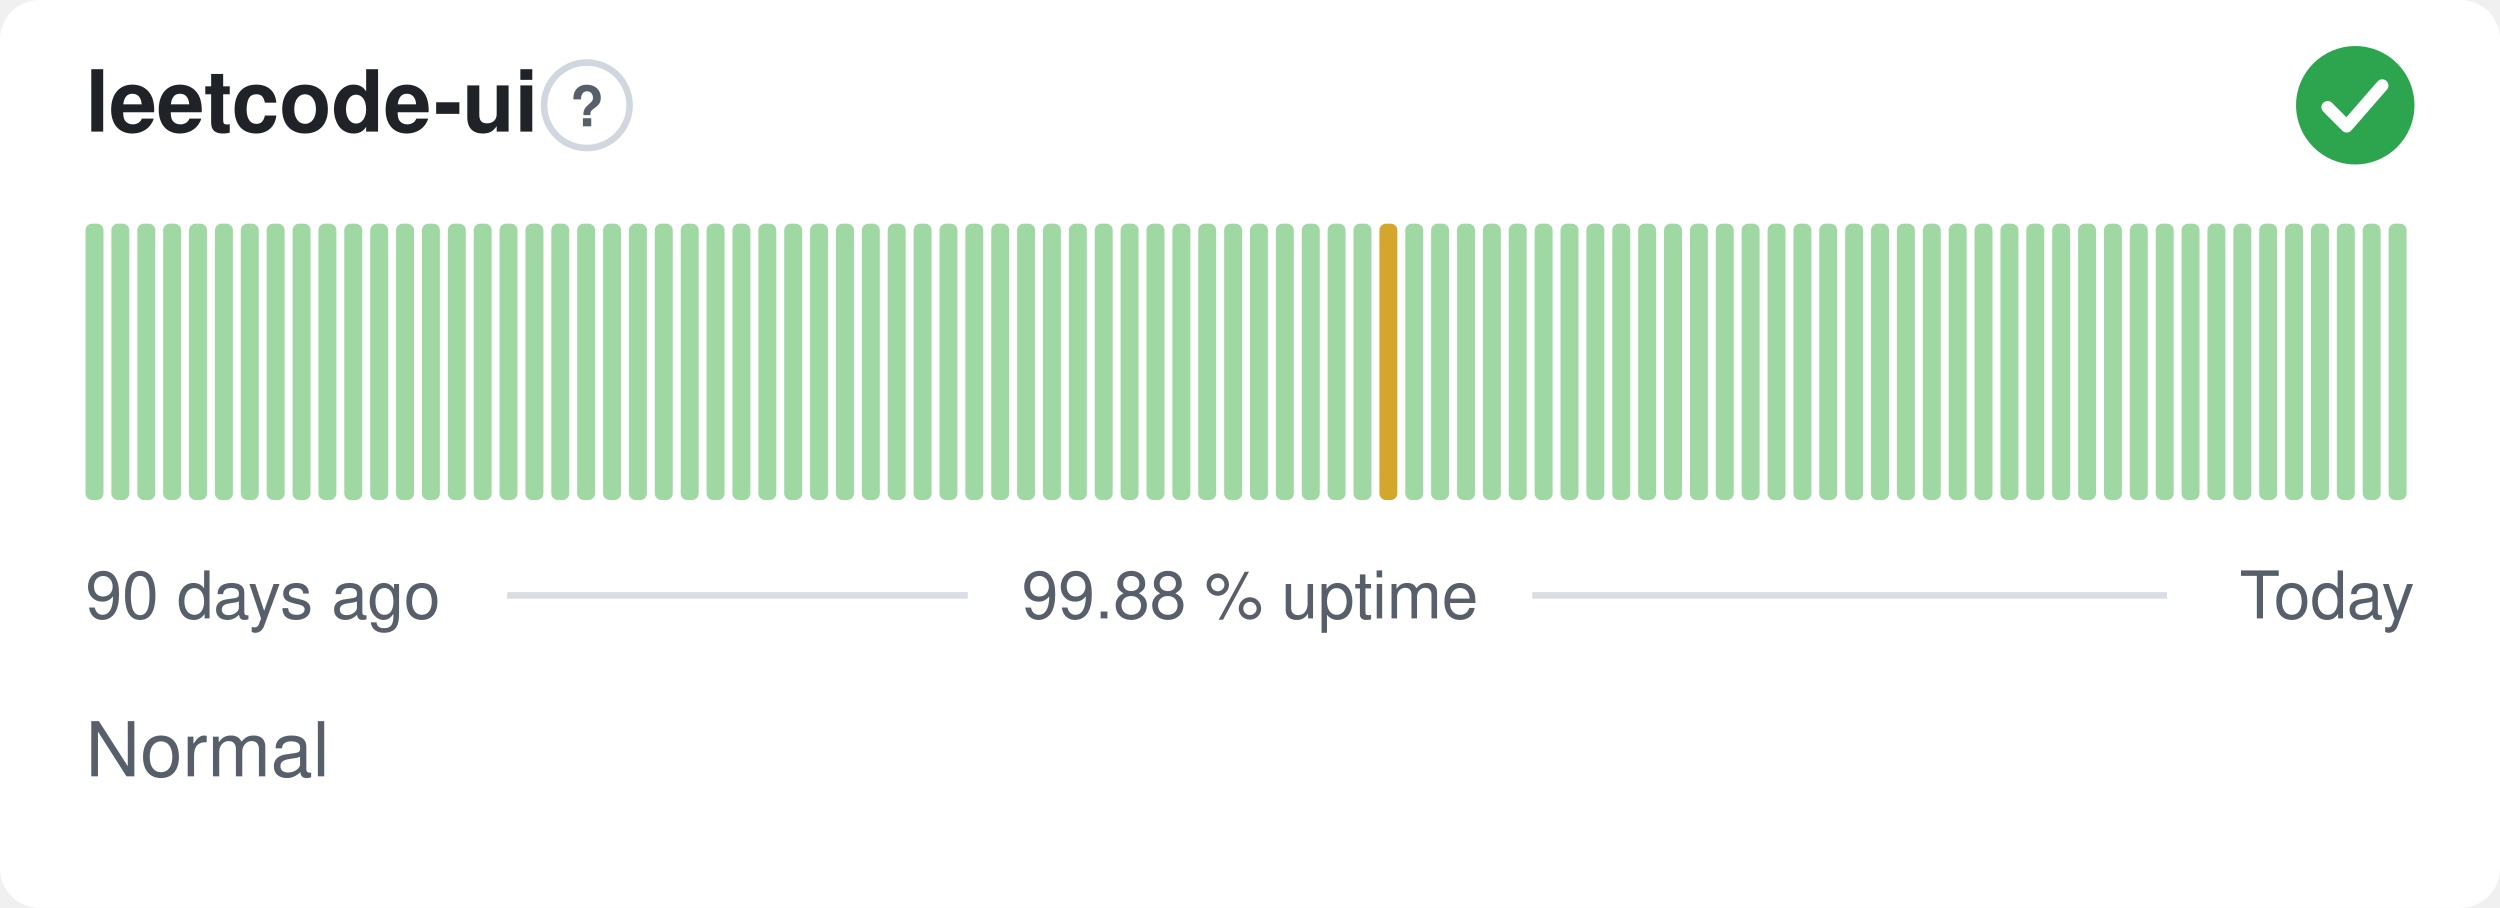
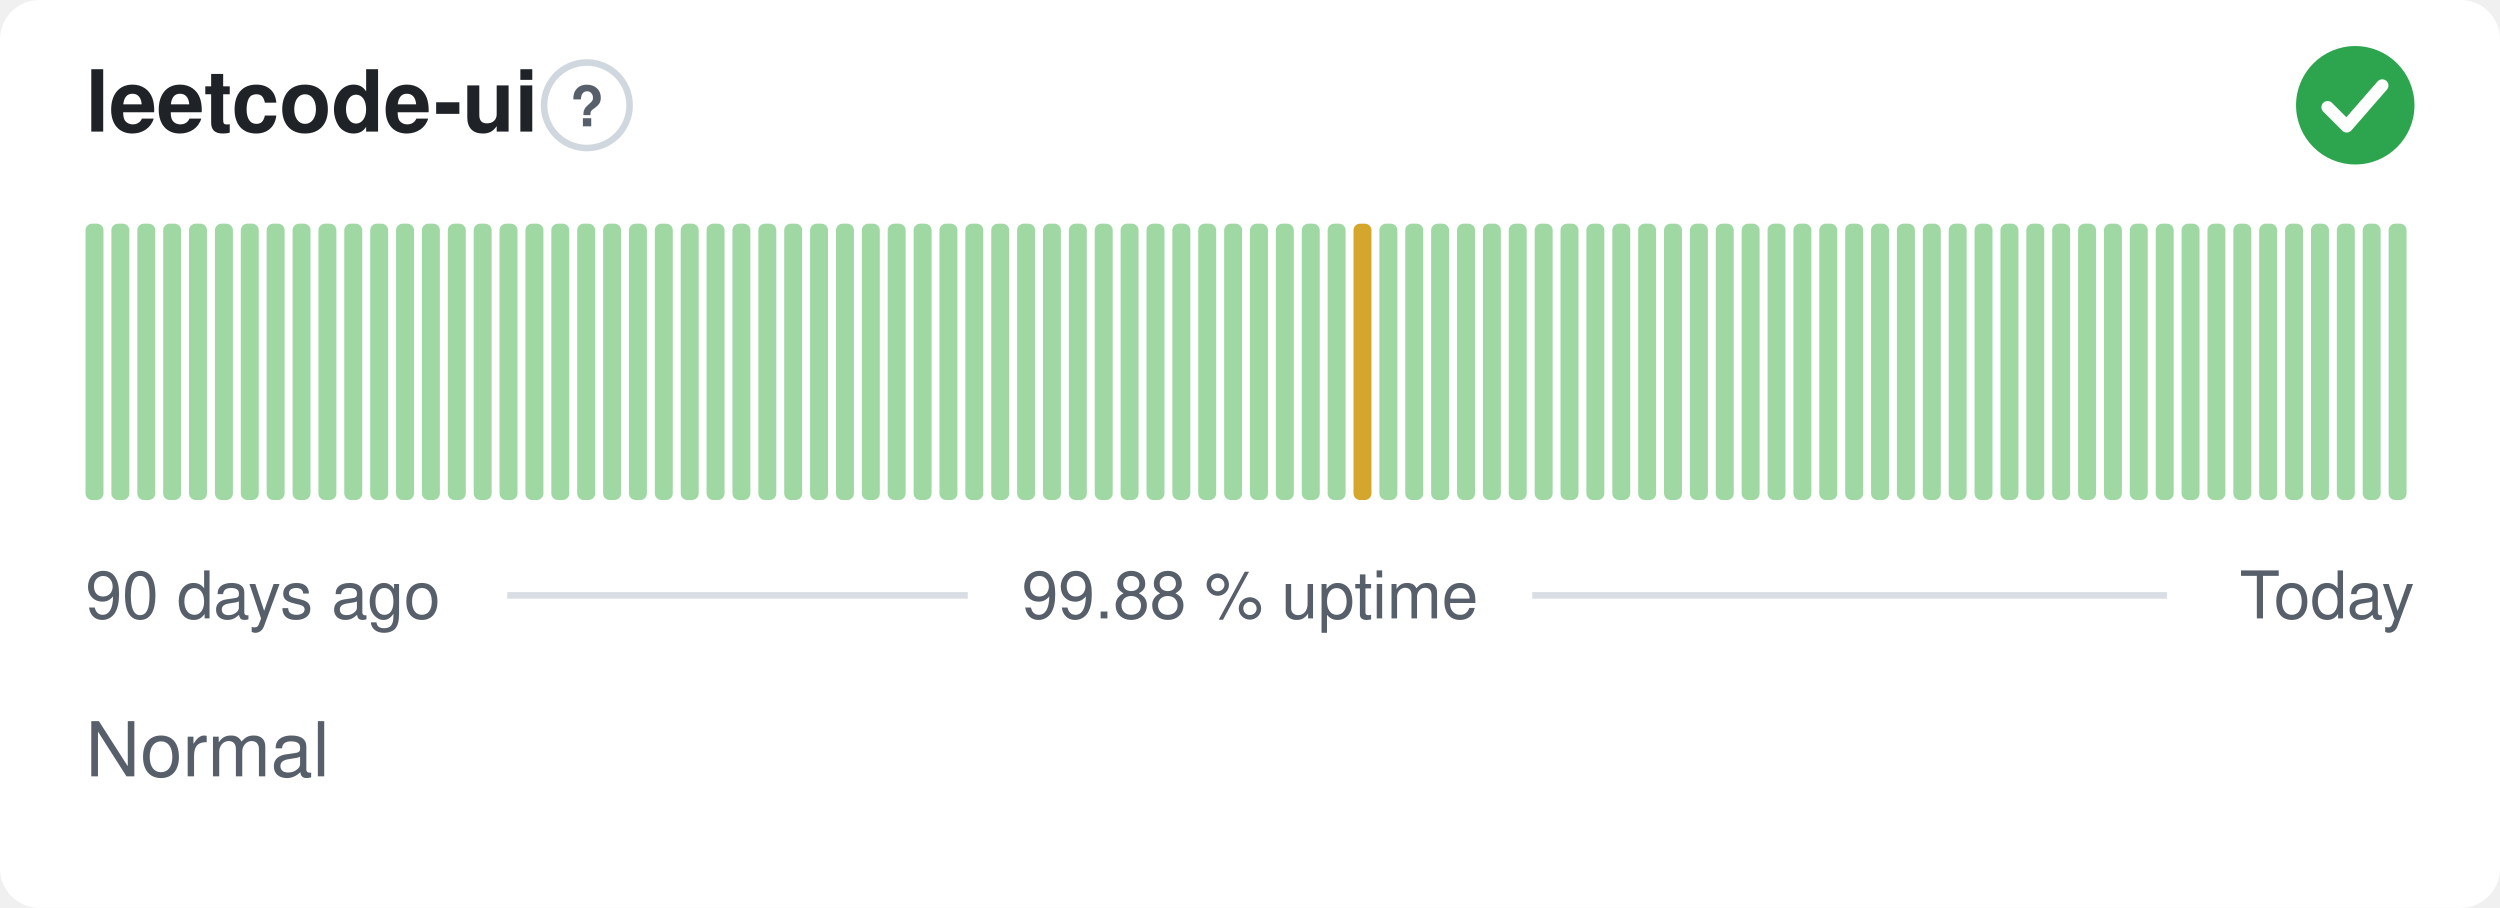
<svg xmlns="http://www.w3.org/2000/svg" width="380" height="138" viewBox="0 0 380 138" role="img" aria-label="leetcode-ui: Normal, 99.88 % uptime over the last 90 days" font-family="-apple-system,BlinkMacSystemFont,'Segoe UI',Helvetica,Arial,sans-serif">
  <style>
    @media (prefers-color-scheme: dark) {
      .bg { fill: #0d1117 }
      .title { fill: #e6edf3 }
      .muted { fill: #8b949e }
      .hint { stroke: #30363d }
      .rule { stroke: #30363d }
      .nodata { fill: #21262d }
    }
  </style>
  <rect class="bg" width="380" height="138" rx="6" fill="#ffffff" />
  <text class="title" x="13" y="20" font-size="13" font-weight="600" fill="#1f2328">leetcode-ui</text>
  <circle class="hint" cx="89.2" cy="16" r="6.5" fill="none" stroke="#d0d7de" stroke-width="1" />
  <text class="muted" x="89.2" y="19.2" text-anchor="middle" font-size="8.5" font-weight="700" fill="#57606a">?</text>
  <circle cx="358" cy="16" r="9" fill="#2da44e" />
  <path d="M353.80 16.30l2.90 2.90 5.40 -6.20" fill="none" stroke="#fff" stroke-width="1.89" stroke-linecap="round" stroke-linejoin="round" />
  <rect x="13.00" y="34.00" width="2.73" height="42.00" rx="1" fill="#9fd8a3" />
  <rect x="16.93" y="34.00" width="2.73" height="42.00" rx="1" fill="#9fd8a3" />
  <rect x="20.87" y="34.00" width="2.73" height="42.00" rx="1" fill="#9fd8a3" />
  <rect x="24.80" y="34.00" width="2.73" height="42.00" rx="1" fill="#9fd8a3" />
  <rect x="28.73" y="34.00" width="2.73" height="42.00" rx="1" fill="#9fd8a3" />
  <rect x="32.67" y="34.00" width="2.73" height="42.00" rx="1" fill="#9fd8a3" />
  <rect x="36.60" y="34.00" width="2.73" height="42.00" rx="1" fill="#9fd8a3" />
  <rect x="40.53" y="34.00" width="2.73" height="42.00" rx="1" fill="#9fd8a3" />
  <rect x="44.47" y="34.00" width="2.73" height="42.00" rx="1" fill="#9fd8a3" />
  <rect x="48.40" y="34.00" width="2.73" height="42.00" rx="1" fill="#9fd8a3" />
  <rect x="52.33" y="34.00" width="2.73" height="42.00" rx="1" fill="#9fd8a3" />
  <rect x="56.27" y="34.00" width="2.73" height="42.00" rx="1" fill="#9fd8a3" />
  <rect x="60.20" y="34.00" width="2.73" height="42.00" rx="1" fill="#9fd8a3" />
  <rect x="64.13" y="34.00" width="2.73" height="42.00" rx="1" fill="#9fd8a3" />
  <rect x="68.07" y="34.00" width="2.73" height="42.00" rx="1" fill="#9fd8a3" />
  <rect x="72.00" y="34.00" width="2.73" height="42.00" rx="1" fill="#9fd8a3" />
  <rect x="75.93" y="34.00" width="2.73" height="42.00" rx="1" fill="#9fd8a3" />
  <rect x="79.87" y="34.00" width="2.73" height="42.00" rx="1" fill="#9fd8a3" />
  <rect x="83.80" y="34.00" width="2.73" height="42.00" rx="1" fill="#9fd8a3" />
  <rect x="87.73" y="34.00" width="2.73" height="42.00" rx="1" fill="#9fd8a3" />
  <rect x="91.67" y="34.00" width="2.73" height="42.00" rx="1" fill="#9fd8a3" />
  <rect x="95.60" y="34.00" width="2.73" height="42.00" rx="1" fill="#9fd8a3" />
  <rect x="99.53" y="34.00" width="2.73" height="42.00" rx="1" fill="#9fd8a3" />
  <rect x="103.47" y="34.00" width="2.73" height="42.00" rx="1" fill="#9fd8a3" />
  <rect x="107.40" y="34.00" width="2.73" height="42.00" rx="1" fill="#9fd8a3" />
  <rect x="111.33" y="34.00" width="2.73" height="42.00" rx="1" fill="#9fd8a3" />
  <rect x="115.27" y="34.00" width="2.73" height="42.00" rx="1" fill="#9fd8a3" />
  <rect x="119.20" y="34.00" width="2.73" height="42.00" rx="1" fill="#9fd8a3" />
  <rect x="123.13" y="34.00" width="2.73" height="42.00" rx="1" fill="#9fd8a3" />
  <rect x="127.07" y="34.00" width="2.73" height="42.00" rx="1" fill="#9fd8a3" />
  <rect x="131.00" y="34.00" width="2.73" height="42.00" rx="1" fill="#9fd8a3" />
  <rect x="134.93" y="34.00" width="2.73" height="42.00" rx="1" fill="#9fd8a3" />
  <rect x="138.87" y="34.00" width="2.73" height="42.00" rx="1" fill="#9fd8a3" />
  <rect x="142.80" y="34.00" width="2.73" height="42.00" rx="1" fill="#9fd8a3" />
  <rect x="146.73" y="34.00" width="2.73" height="42.00" rx="1" fill="#9fd8a3" />
  <rect x="150.67" y="34.00" width="2.73" height="42.00" rx="1" fill="#9fd8a3" />
  <rect x="154.60" y="34.00" width="2.73" height="42.00" rx="1" fill="#9fd8a3" />
  <rect x="158.53" y="34.00" width="2.73" height="42.00" rx="1" fill="#9fd8a3" />
  <rect x="162.47" y="34.00" width="2.73" height="42.00" rx="1" fill="#9fd8a3" />
  <rect x="166.40" y="34.00" width="2.73" height="42.00" rx="1" fill="#9fd8a3" />
  <rect x="170.33" y="34.00" width="2.73" height="42.00" rx="1" fill="#9fd8a3" />
  <rect x="174.27" y="34.00" width="2.73" height="42.00" rx="1" fill="#9fd8a3" />
  <rect x="178.20" y="34.00" width="2.73" height="42.00" rx="1" fill="#9fd8a3" />
  <rect x="182.13" y="34.00" width="2.73" height="42.00" rx="1" fill="#9fd8a3" />
  <rect x="186.07" y="34.00" width="2.73" height="42.00" rx="1" fill="#9fd8a3" />
  <rect x="190.00" y="34.00" width="2.73" height="42.00" rx="1" fill="#9fd8a3" />
  <rect x="193.93" y="34.00" width="2.73" height="42.00" rx="1" fill="#9fd8a3" />
  <rect x="197.87" y="34.00" width="2.73" height="42.00" rx="1" fill="#9fd8a3" />
  <rect x="201.80" y="34.00" width="2.73" height="42.00" rx="1" fill="#9fd8a3" />
-   <rect x="205.73" y="34.00" width="2.73" height="42.00" rx="1" fill="#9fd8a3" />
-   <rect x="209.67" y="34.00" width="2.73" height="42.00" rx="1" fill="#d4a72c" />
+   <rect x="205.73" y="34.00" width="2.73" height="42.00" rx="1" fill="#d4a72c" />
+   <rect x="209.67" y="34.00" width="2.73" height="42.00" rx="1" fill="#9fd8a3" />
  <rect x="213.60" y="34.00" width="2.73" height="42.00" rx="1" fill="#9fd8a3" />
  <rect x="217.53" y="34.00" width="2.73" height="42.00" rx="1" fill="#9fd8a3" />
  <rect x="221.47" y="34.00" width="2.73" height="42.00" rx="1" fill="#9fd8a3" />
  <rect x="225.40" y="34.00" width="2.73" height="42.00" rx="1" fill="#9fd8a3" />
  <rect x="229.33" y="34.00" width="2.73" height="42.00" rx="1" fill="#9fd8a3" />
  <rect x="233.27" y="34.00" width="2.73" height="42.00" rx="1" fill="#9fd8a3" />
  <rect x="237.20" y="34.00" width="2.73" height="42.00" rx="1" fill="#9fd8a3" />
  <rect x="241.13" y="34.00" width="2.73" height="42.00" rx="1" fill="#9fd8a3" />
  <rect x="245.07" y="34.00" width="2.73" height="42.00" rx="1" fill="#9fd8a3" />
  <rect x="249.00" y="34.00" width="2.73" height="42.00" rx="1" fill="#9fd8a3" />
  <rect x="252.93" y="34.00" width="2.73" height="42.00" rx="1" fill="#9fd8a3" />
  <rect x="256.87" y="34.00" width="2.73" height="42.00" rx="1" fill="#9fd8a3" />
  <rect x="260.80" y="34.00" width="2.73" height="42.00" rx="1" fill="#9fd8a3" />
  <rect x="264.73" y="34.00" width="2.73" height="42.00" rx="1" fill="#9fd8a3" />
  <rect x="268.67" y="34.00" width="2.73" height="42.00" rx="1" fill="#9fd8a3" />
  <rect x="272.60" y="34.00" width="2.73" height="42.00" rx="1" fill="#9fd8a3" />
  <rect x="276.53" y="34.00" width="2.73" height="42.00" rx="1" fill="#9fd8a3" />
  <rect x="280.47" y="34.00" width="2.73" height="42.00" rx="1" fill="#9fd8a3" />
  <rect x="284.40" y="34.00" width="2.73" height="42.00" rx="1" fill="#9fd8a3" />
  <rect x="288.33" y="34.00" width="2.73" height="42.00" rx="1" fill="#9fd8a3" />
  <rect x="292.27" y="34.00" width="2.73" height="42.00" rx="1" fill="#9fd8a3" />
  <rect x="296.20" y="34.00" width="2.73" height="42.00" rx="1" fill="#9fd8a3" />
  <rect x="300.13" y="34.00" width="2.73" height="42.00" rx="1" fill="#9fd8a3" />
  <rect x="304.07" y="34.00" width="2.73" height="42.00" rx="1" fill="#9fd8a3" />
  <rect x="308.00" y="34.00" width="2.73" height="42.00" rx="1" fill="#9fd8a3" />
  <rect x="311.93" y="34.00" width="2.73" height="42.00" rx="1" fill="#9fd8a3" />
  <rect x="315.87" y="34.00" width="2.73" height="42.00" rx="1" fill="#9fd8a3" />
  <rect x="319.80" y="34.00" width="2.73" height="42.00" rx="1" fill="#9fd8a3" />
  <rect x="323.73" y="34.00" width="2.73" height="42.00" rx="1" fill="#9fd8a3" />
  <rect x="327.67" y="34.00" width="2.73" height="42.00" rx="1" fill="#9fd8a3" />
  <rect x="331.60" y="34.00" width="2.73" height="42.00" rx="1" fill="#9fd8a3" />
  <rect x="335.53" y="34.00" width="2.73" height="42.00" rx="1" fill="#9fd8a3" />
  <rect x="339.47" y="34.00" width="2.73" height="42.00" rx="1" fill="#9fd8a3" />
  <rect x="343.40" y="34.00" width="2.73" height="42.00" rx="1" fill="#9fd8a3" />
  <rect x="347.33" y="34.00" width="2.73" height="42.00" rx="1" fill="#9fd8a3" />
  <rect x="351.27" y="34.00" width="2.73" height="42.00" rx="1" fill="#9fd8a3" />
  <rect x="355.20" y="34.00" width="2.73" height="42.00" rx="1" fill="#9fd8a3" />
  <rect x="359.13" y="34.00" width="2.73" height="42.00" rx="1" fill="#9fd8a3" />
  <rect x="363.07" y="34.00" width="2.73" height="42.00" rx="1" fill="#9fd8a3" />
  <text class="muted" x="13" y="94" font-size="10" fill="#57606a">90 days ago</text>
  <text class="muted" x="190" y="94" text-anchor="middle" font-size="10" fill="#57606a">99.88 % uptime</text>
  <text class="muted" x="367" y="94" text-anchor="end" font-size="10" fill="#57606a">Today</text>
  <line class="rule" x1="77.1" y1="90.5" x2="147.1" y2="90.5" stroke="#d8dee4" stroke-width="1" />
  <line class="rule" x1="232.9" y1="90.5" x2="329.4" y2="90.5" stroke="#d8dee4" stroke-width="1" />
  <text class="muted" x="13" y="118" font-size="11.5" fill="#57606a">Normal</text>
</svg>
